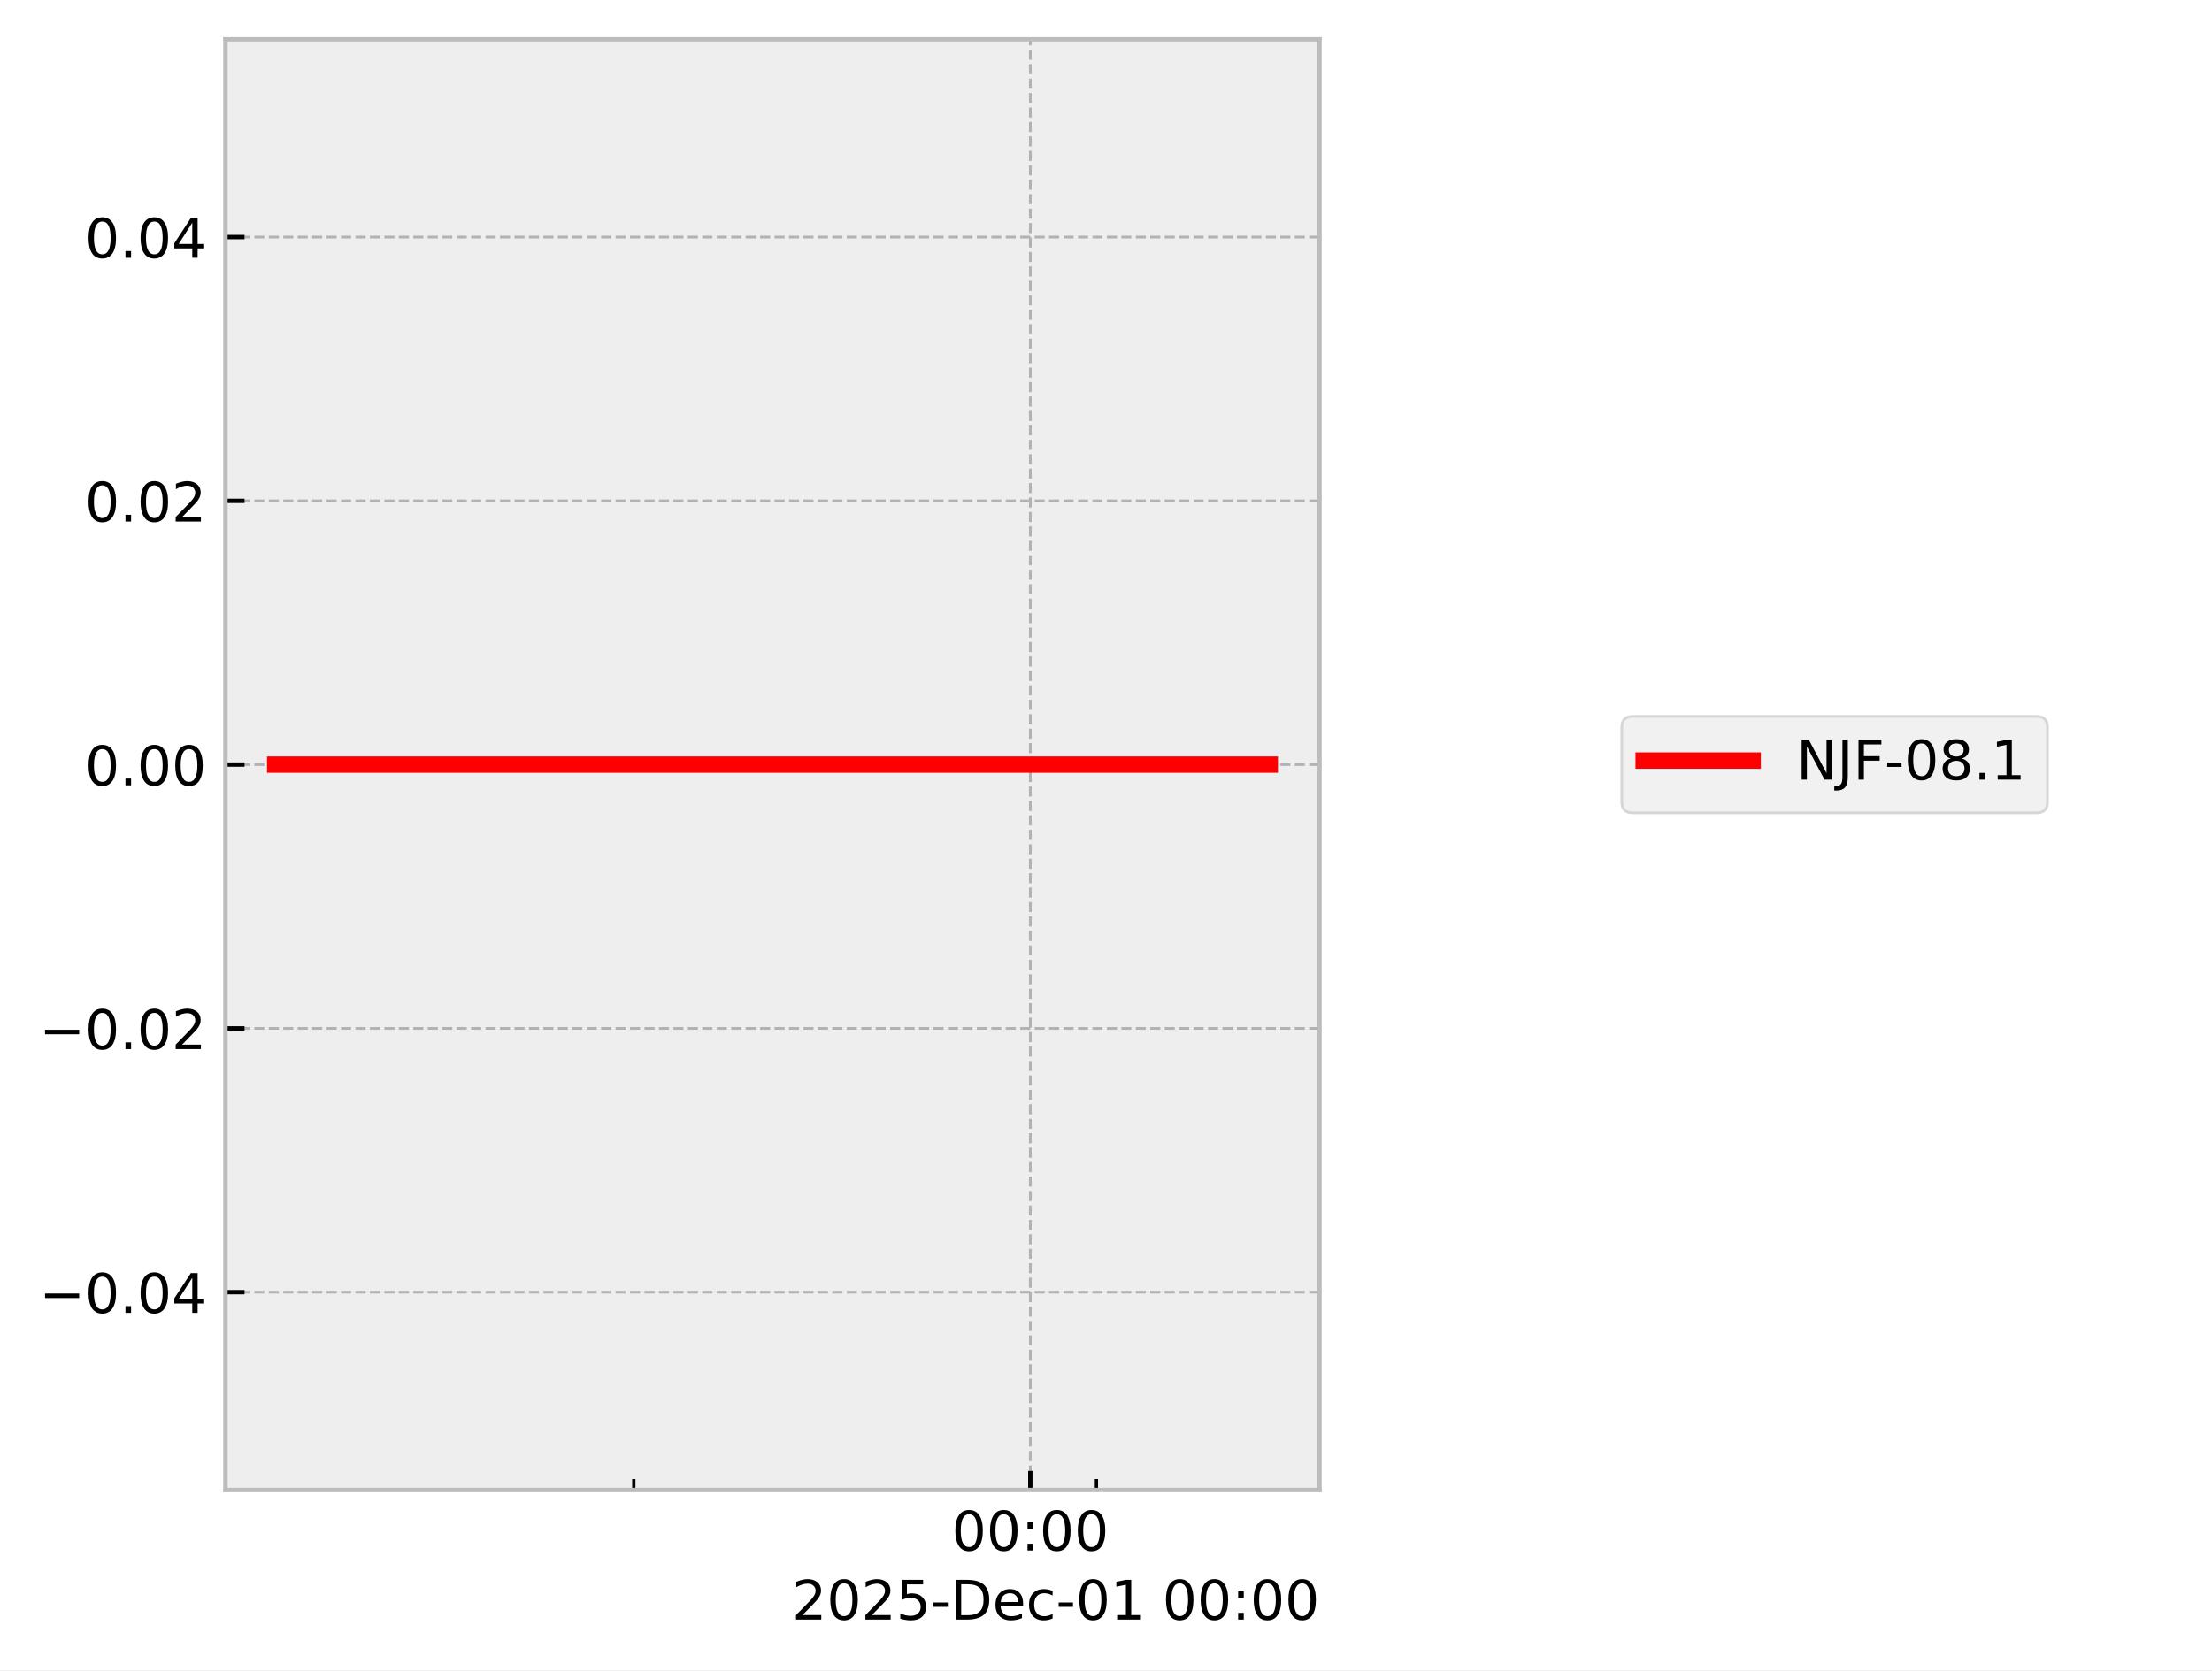
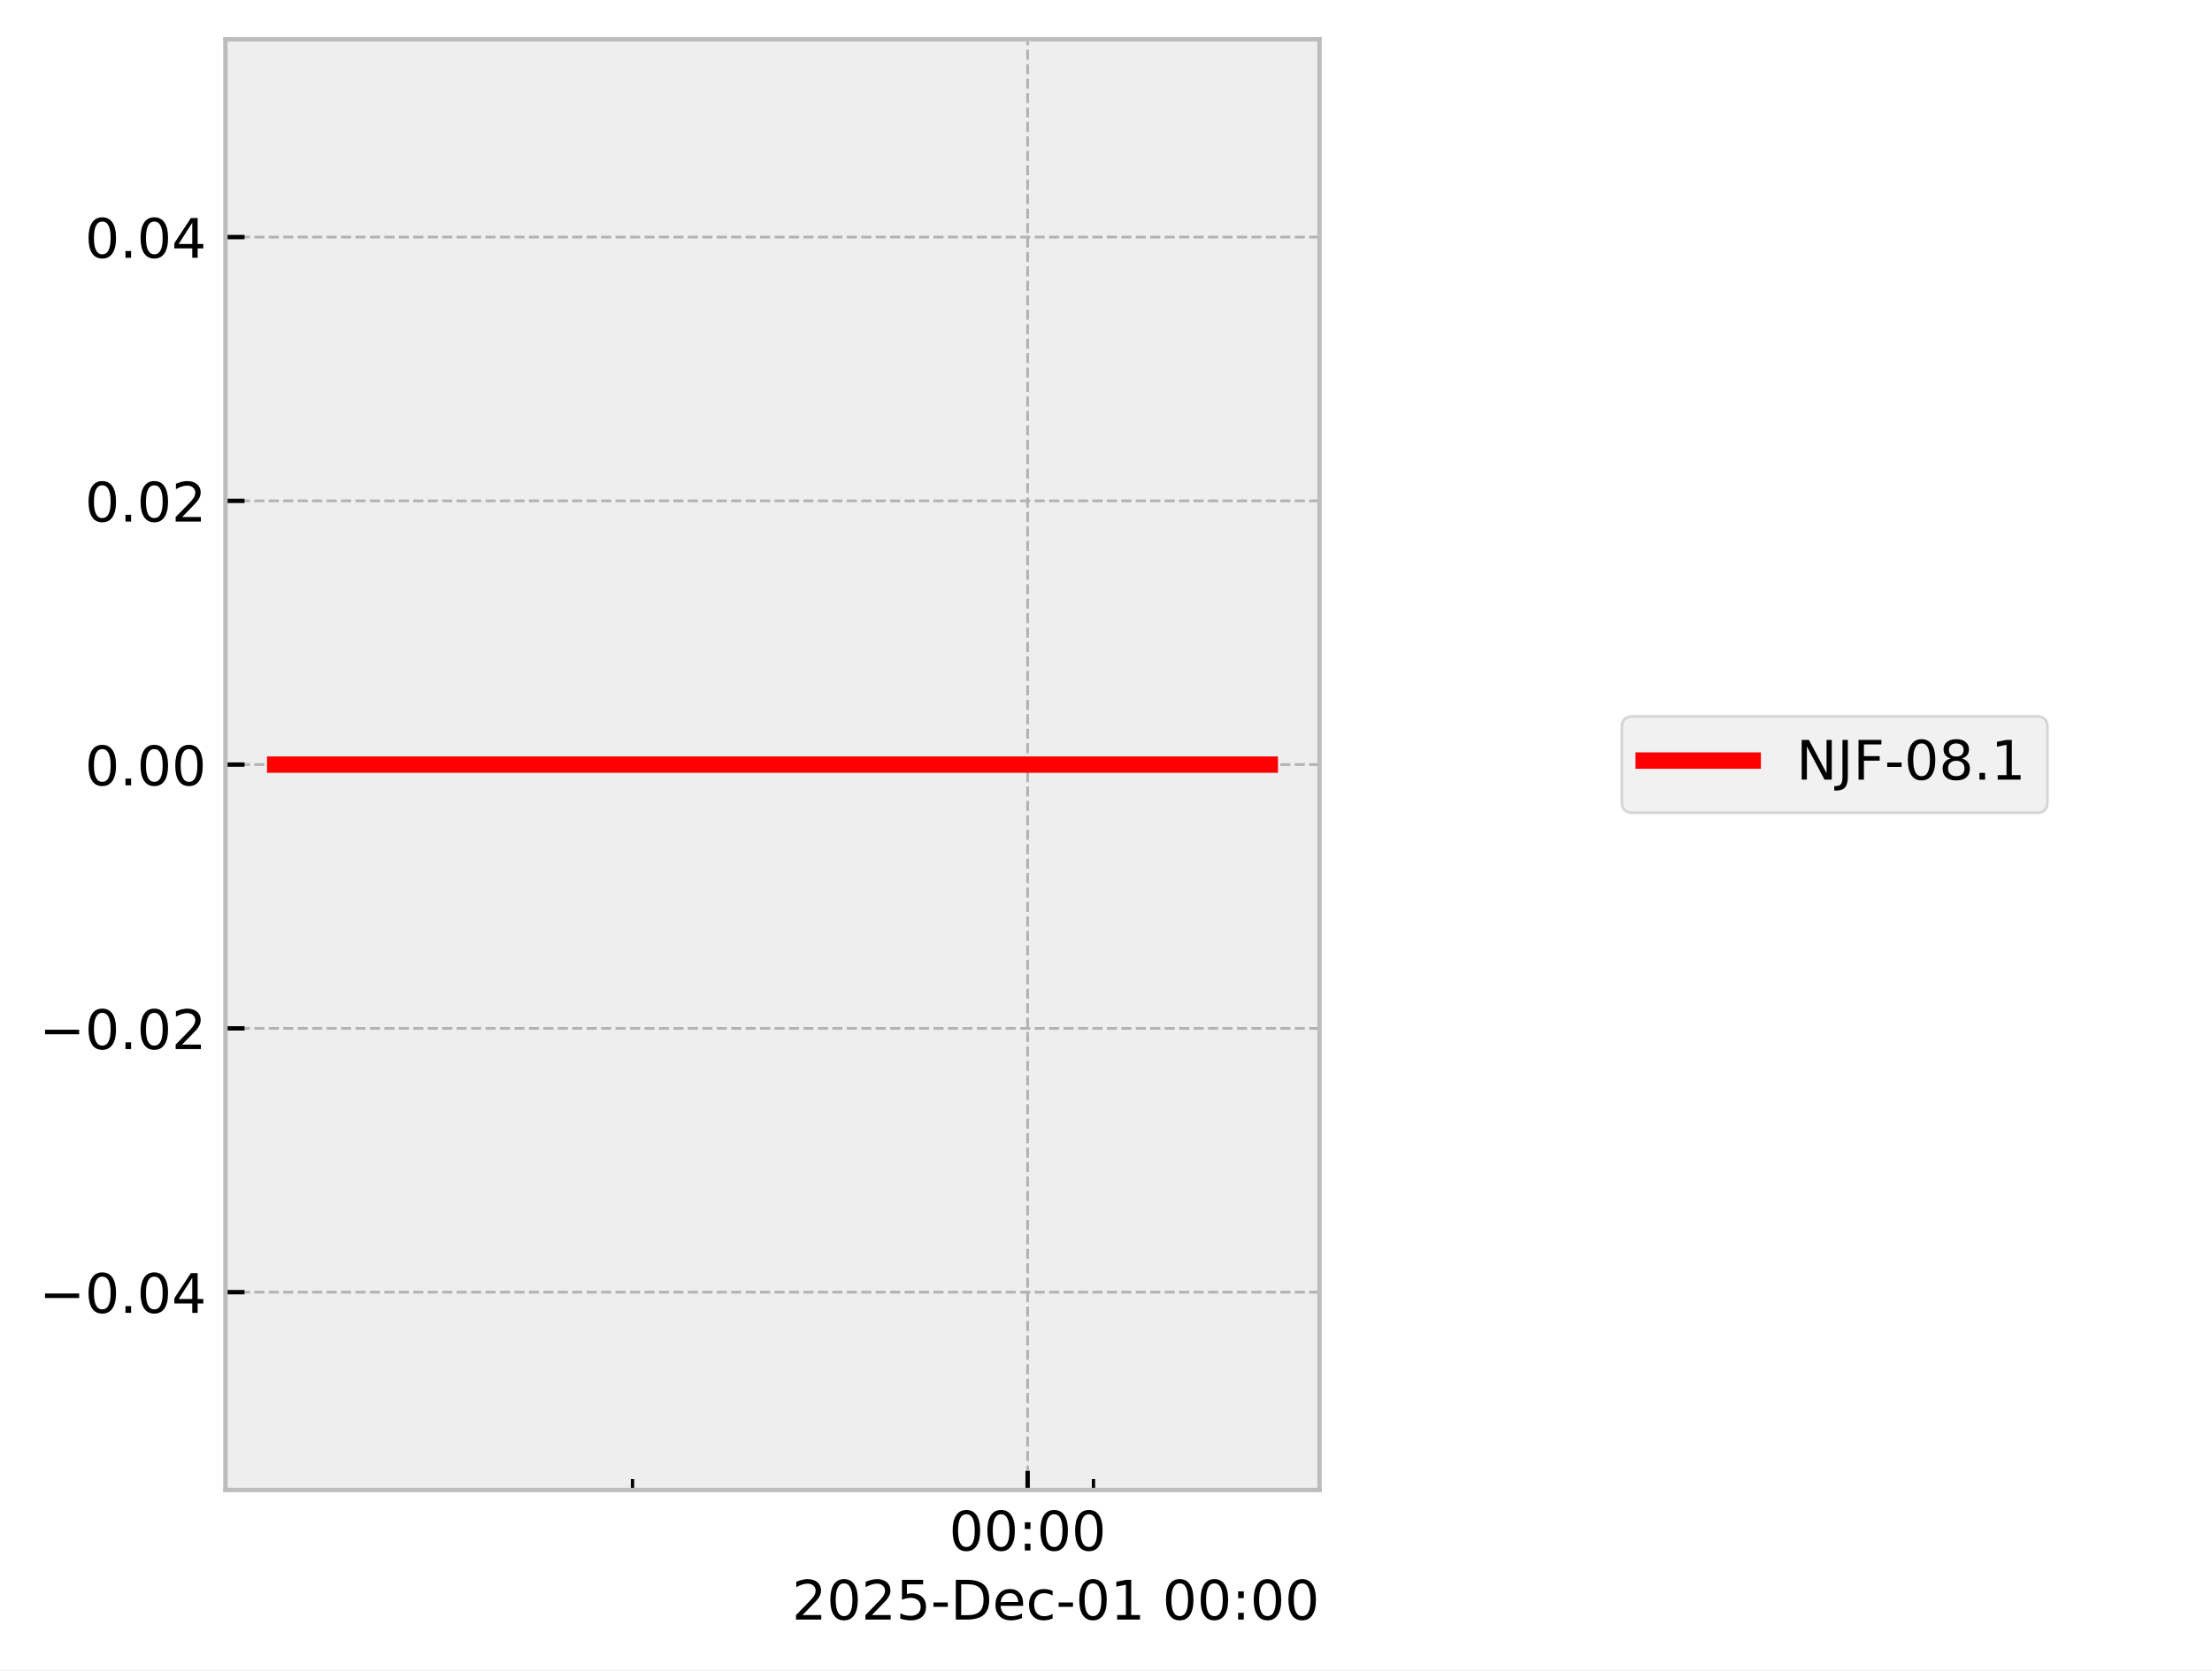
<svg xmlns="http://www.w3.org/2000/svg" xmlns:xlink="http://www.w3.org/1999/xlink" width="405.665pt" height="306.368pt" viewBox="0 0 405.665 306.368" version="1.1">
  <defs>
    <style type="text/css">*{stroke-linejoin: round; stroke-linecap: butt}</style>
  </defs>
  <g id="figure_1">
    <g id="patch_1">
      <path d="M 0 306.368  L 405.665 306.368  L 405.665 0  L 0 0  z " style="fill: #ffffff" />
    </g>
    <g id="axes_1">
      <g id="patch_2">
        <path d="M 41.345 273.312  L 241.991 273.312  L 241.991 7.2  L 41.345 7.2  z " style="fill: #eeeeee" />
      </g>
      <g id="matplotlib.axis_1">
        <g id="xtick_1">
          <g id="line2d_1">
-             <path d="M 188.955 273.312  L 188.955 7.2  " clip-path="url(#p9fc49f9d4f)" style="fill: none; stroke-dasharray: 1.85,0.8; stroke-dashoffset: 0; stroke: #b2b2b2; stroke-width: 0.5" />
+             <path d="M 188.461 273.312  L 188.461 7.2  " clip-path="url(#p725c0a02fd)" style="fill: none; stroke-dasharray: 1.85,0.8; stroke-dashoffset: 0; stroke: #b2b2b2; stroke-width: 0.5" />
          </g>
          <g id="line2d_2">
            <defs>
-               <path id="mf0455aff47" d="M 0 0  L 0 -3.5  " style="stroke: #000000; stroke-width: 0.8" />
-             </defs>
-             <g>
-               <use xlink:href="#mf0455aff47" x="188.955" y="273.312" style="stroke: #000000; stroke-width: 0.8" />
+               <path id="m53a090cd9d" d="M 0 0  L 0 -3.5  " style="stroke: #000000; stroke-width: 0.8" />
+             </defs>
+             <g>
+               <use xlink:href="#m53a090cd9d" x="188.461" y="273.312" style="stroke: #000000; stroke-width: 0.8" />
            </g>
          </g>
          <g id="text_1">
-             <g transform="translate(174.5451 284.4104) scale(0.1 -0.1)">
+             <g transform="translate(174.0518 284.4104) scale(0.1 -0.1)">
              <defs>
                <path id="DejaVuSans-30" d="M 2034 4250  Q 1547 4250 1301 3770  Q 1056 3291 1056 2328  Q 1056 1369 1301 889  Q 1547 409 2034 409  Q 2525 409 2770 889  Q 3016 1369 3016 2328  Q 3016 3291 2770 3770  Q 2525 4250 2034 4250  z M 2034 4750  Q 2819 4750 3233 4129  Q 3647 3509 3647 2328  Q 3647 1150 3233 529  Q 2819 -91 2034 -91  Q 1250 -91 836 529  Q 422 1150 422 2328  Q 422 3509 836 4129  Q 1250 4750 2034 4750  z " transform="scale(0.015625)" />
                <path id="DejaVuSans-3a" d="M 750 794  L 1409 794  L 1409 0  L 750 0  L 750 794  z M 750 3309  L 1409 3309  L 1409 2516  L 750 2516  L 750 3309  z " transform="scale(0.015625)" />
              </defs>
              <use xlink:href="#DejaVuSans-30" />
              <use xlink:href="#DejaVuSans-30" transform="translate(63.62305 0)" />
              <use xlink:href="#DejaVuSans-3a" transform="translate(127.2461 0)" />
              <use xlink:href="#DejaVuSans-30" transform="translate(160.9375 0)" />
              <use xlink:href="#DejaVuSans-30" transform="translate(224.5605 0)" />
            </g>
          </g>
        </g>
        <g id="xtick_2">
          <g id="line2d_3">
            <defs>
-               <path id="m8d14817b5f" d="M 0 0  L 0 -2  " style="stroke: #000000; stroke-width: 0.6" />
-             </defs>
-             <g>
-               <use xlink:href="#m8d14817b5f" x="116.236" y="273.312" style="stroke: #000000; stroke-width: 0.6" />
+               <path id="m10521fc95e" d="M 0 0  L 0 -2  " style="stroke: #000000; stroke-width: 0.6" />
+             </defs>
+             <g>
+               <use xlink:href="#m10521fc95e" x="116.001" y="273.312" style="stroke: #000000; stroke-width: 0.6" />
            </g>
          </g>
        </g>
        <g id="xtick_3">
          <g id="line2d_4">
            <g>
-               <use xlink:href="#m8d14817b5f" x="201.074" y="273.312" style="stroke: #000000; stroke-width: 0.6" />
+               <use xlink:href="#m10521fc95e" x="200.538" y="273.312" style="stroke: #000000; stroke-width: 0.6" />
            </g>
          </g>
        </g>
        <g id="text_2">
          <g transform="translate(145.2522 297.0886) scale(0.1 -0.1)">
            <defs>
              <path id="DejaVuSans-32" d="M 1228 531  L 3431 531  L 3431 0  L 469 0  L 469 531  Q 828 903 1448 1529  Q 2069 2156 2228 2338  Q 2531 2678 2651 2914  Q 2772 3150 2772 3378  Q 2772 3750 2511 3984  Q 2250 4219 1831 4219  Q 1534 4219 1204 4116  Q 875 4013 500 3803  L 500 4441  Q 881 4594 1212 4672  Q 1544 4750 1819 4750  Q 2544 4750 2975 4387  Q 3406 4025 3406 3419  Q 3406 3131 3298 2873  Q 3191 2616 2906 2266  Q 2828 2175 2409 1742  Q 1991 1309 1228 531  z " transform="scale(0.015625)" />
              <path id="DejaVuSans-35" d="M 691 4666  L 3169 4666  L 3169 4134  L 1269 4134  L 1269 2991  Q 1406 3038 1543 3061  Q 1681 3084 1819 3084  Q 2600 3084 3056 2656  Q 3513 2228 3513 1497  Q 3513 744 3044 326  Q 2575 -91 1722 -91  Q 1428 -91 1123 -41  Q 819 9 494 109  L 494 744  Q 775 591 1075 516  Q 1375 441 1709 441  Q 2250 441 2565 725  Q 2881 1009 2881 1497  Q 2881 1984 2565 2268  Q 2250 2553 1709 2553  Q 1456 2553 1204 2497  Q 953 2441 691 2322  L 691 4666  z " transform="scale(0.015625)" />
              <path id="DejaVuSans-2d" d="M 313 2009  L 1997 2009  L 1997 1497  L 313 1497  L 313 2009  z " transform="scale(0.015625)" />
              <path id="DejaVuSans-44" d="M 1259 4147  L 1259 519  L 2022 519  Q 2988 519 3436 956  Q 3884 1394 3884 2338  Q 3884 3275 3436 3711  Q 2988 4147 2022 4147  L 1259 4147  z M 628 4666  L 1925 4666  Q 3281 4666 3915 4102  Q 4550 3538 4550 2338  Q 4550 1131 3912 565  Q 3275 0 1925 0  L 628 0  L 628 4666  z " transform="scale(0.015625)" />
              <path id="DejaVuSans-65" d="M 3597 1894  L 3597 1613  L 953 1613  Q 991 1019 1311 708  Q 1631 397 2203 397  Q 2534 397 2845 478  Q 3156 559 3463 722  L 3463 178  Q 3153 47 2828 -22  Q 2503 -91 2169 -91  Q 1331 -91 842 396  Q 353 884 353 1716  Q 353 2575 817 3079  Q 1281 3584 2069 3584  Q 2775 3584 3186 3129  Q 3597 2675 3597 1894  z M 3022 2063  Q 3016 2534 2758 2815  Q 2500 3097 2075 3097  Q 1594 3097 1305 2825  Q 1016 2553 972 2059  L 3022 2063  z " transform="scale(0.015625)" />
              <path id="DejaVuSans-63" d="M 3122 3366  L 3122 2828  Q 2878 2963 2633 3030  Q 2388 3097 2138 3097  Q 1578 3097 1268 2742  Q 959 2388 959 1747  Q 959 1106 1268 751  Q 1578 397 2138 397  Q 2388 397 2633 464  Q 2878 531 3122 666  L 3122 134  Q 2881 22 2623 -34  Q 2366 -91 2075 -91  Q 1284 -91 818 406  Q 353 903 353 1747  Q 353 2603 823 3093  Q 1294 3584 2113 3584  Q 2378 3584 2631 3529  Q 2884 3475 3122 3366  z " transform="scale(0.015625)" />
              <path id="DejaVuSans-31" d="M 794 531  L 1825 531  L 1825 4091  L 703 3866  L 703 4441  L 1819 4666  L 2450 4666  L 2450 531  L 3481 531  L 3481 0  L 794 0  L 794 531  z " transform="scale(0.015625)" />
              <path id="DejaVuSans-20" transform="scale(0.015625)" />
            </defs>
            <use xlink:href="#DejaVuSans-32" />
            <use xlink:href="#DejaVuSans-30" transform="translate(63.62305 0)" />
            <use xlink:href="#DejaVuSans-32" transform="translate(127.2461 0)" />
            <use xlink:href="#DejaVuSans-35" transform="translate(190.8691 0)" />
            <use xlink:href="#DejaVuSans-2d" transform="translate(254.4922 0)" />
            <use xlink:href="#DejaVuSans-44" transform="translate(290.5762 0)" />
            <use xlink:href="#DejaVuSans-65" transform="translate(367.5781 0)" />
            <use xlink:href="#DejaVuSans-63" transform="translate(429.1016 0)" />
            <use xlink:href="#DejaVuSans-2d" transform="translate(484.082 0)" />
            <use xlink:href="#DejaVuSans-30" transform="translate(520.166 0)" />
            <use xlink:href="#DejaVuSans-31" transform="translate(583.7891 0)" />
            <use xlink:href="#DejaVuSans-20" transform="translate(647.4121 0)" />
            <use xlink:href="#DejaVuSans-30" transform="translate(679.1992 0)" />
            <use xlink:href="#DejaVuSans-30" transform="translate(742.8223 0)" />
            <use xlink:href="#DejaVuSans-3a" transform="translate(806.4453 0)" />
            <use xlink:href="#DejaVuSans-30" transform="translate(840.1367 0)" />
            <use xlink:href="#DejaVuSans-30" transform="translate(903.7598 0)" />
          </g>
        </g>
      </g>
      <g id="matplotlib.axis_2">
        <g id="ytick_1">
          <g id="line2d_5">
-             <path d="M 41.345 237.024  L 241.991 237.024  " clip-path="url(#p9fc49f9d4f)" style="fill: none; stroke-dasharray: 1.85,0.8; stroke-dashoffset: 0; stroke: #b2b2b2; stroke-width: 0.5" />
+             <path d="M 41.345 237.024  L 241.991 237.024  " clip-path="url(#p725c0a02fd)" style="fill: none; stroke-dasharray: 1.85,0.8; stroke-dashoffset: 0; stroke: #b2b2b2; stroke-width: 0.5" />
          </g>
          <g id="line2d_6">
            <defs>
-               <path id="m917d4600f1" d="M 0 0  L 3.5 0  " style="stroke: #000000; stroke-width: 0.8" />
-             </defs>
-             <g>
-               <use xlink:href="#m917d4600f1" x="41.345" y="237.024" style="stroke: #000000; stroke-width: 0.8" />
+               <path id="m23e63007dd" d="M 0 0  L 3.5 0  " style="stroke: #000000; stroke-width: 0.8" />
+             </defs>
+             <g>
+               <use xlink:href="#m23e63007dd" x="41.345" y="237.024" style="stroke: #000000; stroke-width: 0.8" />
            </g>
          </g>
          <g id="text_3">
            <g transform="translate(7.2 240.8232) scale(0.1 -0.1)">
              <defs>
                <path id="DejaVuSans-2212" d="M 678 2272  L 4684 2272  L 4684 1741  L 678 1741  L 678 2272  z " transform="scale(0.015625)" />
                <path id="DejaVuSans-2e" d="M 684 794  L 1344 794  L 1344 0  L 684 0  L 684 794  z " transform="scale(0.015625)" />
                <path id="DejaVuSans-34" d="M 2419 4116  L 825 1625  L 2419 1625  L 2419 4116  z M 2253 4666  L 3047 4666  L 3047 1625  L 3713 1625  L 3713 1100  L 3047 1100  L 3047 0  L 2419 0  L 2419 1100  L 313 1100  L 313 1709  L 2253 4666  z " transform="scale(0.015625)" />
              </defs>
              <use xlink:href="#DejaVuSans-2212" />
              <use xlink:href="#DejaVuSans-30" transform="translate(83.78906 0)" />
              <use xlink:href="#DejaVuSans-2e" transform="translate(147.4121 0)" />
              <use xlink:href="#DejaVuSans-30" transform="translate(179.1992 0)" />
              <use xlink:href="#DejaVuSans-34" transform="translate(242.8223 0)" />
            </g>
          </g>
        </g>
        <g id="ytick_2">
          <g id="line2d_7">
-             <path d="M 41.345 188.64  L 241.991 188.64  " clip-path="url(#p9fc49f9d4f)" style="fill: none; stroke-dasharray: 1.85,0.8; stroke-dashoffset: 0; stroke: #b2b2b2; stroke-width: 0.5" />
+             <path d="M 41.345 188.64  L 241.991 188.64  " clip-path="url(#p725c0a02fd)" style="fill: none; stroke-dasharray: 1.85,0.8; stroke-dashoffset: 0; stroke: #b2b2b2; stroke-width: 0.5" />
          </g>
          <g id="line2d_8">
            <g>
-               <use xlink:href="#m917d4600f1" x="41.345" y="188.64" style="stroke: #000000; stroke-width: 0.8" />
+               <use xlink:href="#m23e63007dd" x="41.345" y="188.64" style="stroke: #000000; stroke-width: 0.8" />
            </g>
          </g>
          <g id="text_4">
            <g transform="translate(7.2 192.4392) scale(0.1 -0.1)">
              <use xlink:href="#DejaVuSans-2212" />
              <use xlink:href="#DejaVuSans-30" transform="translate(83.78906 0)" />
              <use xlink:href="#DejaVuSans-2e" transform="translate(147.4121 0)" />
              <use xlink:href="#DejaVuSans-30" transform="translate(179.1992 0)" />
              <use xlink:href="#DejaVuSans-32" transform="translate(242.8223 0)" />
            </g>
          </g>
        </g>
        <g id="ytick_3">
          <g id="line2d_9">
-             <path d="M 41.345 140.256  L 241.991 140.256  " clip-path="url(#p9fc49f9d4f)" style="fill: none; stroke-dasharray: 1.85,0.8; stroke-dashoffset: 0; stroke: #b2b2b2; stroke-width: 0.5" />
+             <path d="M 41.345 140.256  L 241.991 140.256  " clip-path="url(#p725c0a02fd)" style="fill: none; stroke-dasharray: 1.85,0.8; stroke-dashoffset: 0; stroke: #b2b2b2; stroke-width: 0.5" />
          </g>
          <g id="line2d_10">
            <g>
-               <use xlink:href="#m917d4600f1" x="41.345" y="140.256" style="stroke: #000000; stroke-width: 0.8" />
+               <use xlink:href="#m23e63007dd" x="41.345" y="140.256" style="stroke: #000000; stroke-width: 0.8" />
            </g>
          </g>
          <g id="text_5">
            <g transform="translate(15.57969 144.0552) scale(0.1 -0.1)">
              <use xlink:href="#DejaVuSans-30" />
              <use xlink:href="#DejaVuSans-2e" transform="translate(63.62305 0)" />
              <use xlink:href="#DejaVuSans-30" transform="translate(95.41016 0)" />
              <use xlink:href="#DejaVuSans-30" transform="translate(159.0332 0)" />
            </g>
          </g>
        </g>
        <g id="ytick_4">
          <g id="line2d_11">
-             <path d="M 41.345 91.872  L 241.991 91.872  " clip-path="url(#p9fc49f9d4f)" style="fill: none; stroke-dasharray: 1.85,0.8; stroke-dashoffset: 0; stroke: #b2b2b2; stroke-width: 0.5" />
+             <path d="M 41.345 91.872  L 241.991 91.872  " clip-path="url(#p725c0a02fd)" style="fill: none; stroke-dasharray: 1.85,0.8; stroke-dashoffset: 0; stroke: #b2b2b2; stroke-width: 0.5" />
          </g>
          <g id="line2d_12">
            <g>
-               <use xlink:href="#m917d4600f1" x="41.345" y="91.872" style="stroke: #000000; stroke-width: 0.8" />
+               <use xlink:href="#m23e63007dd" x="41.345" y="91.872" style="stroke: #000000; stroke-width: 0.8" />
            </g>
          </g>
          <g id="text_6">
            <g transform="translate(15.57969 95.67122) scale(0.1 -0.1)">
              <use xlink:href="#DejaVuSans-30" />
              <use xlink:href="#DejaVuSans-2e" transform="translate(63.62305 0)" />
              <use xlink:href="#DejaVuSans-30" transform="translate(95.41016 0)" />
              <use xlink:href="#DejaVuSans-32" transform="translate(159.0332 0)" />
            </g>
          </g>
        </g>
        <g id="ytick_5">
          <g id="line2d_13">
-             <path d="M 41.345 43.488  L 241.991 43.488  " clip-path="url(#p9fc49f9d4f)" style="fill: none; stroke-dasharray: 1.85,0.8; stroke-dashoffset: 0; stroke: #b2b2b2; stroke-width: 0.5" />
+             <path d="M 41.345 43.488  L 241.991 43.488  " clip-path="url(#p725c0a02fd)" style="fill: none; stroke-dasharray: 1.85,0.8; stroke-dashoffset: 0; stroke: #b2b2b2; stroke-width: 0.5" />
          </g>
          <g id="line2d_14">
            <g>
-               <use xlink:href="#m917d4600f1" x="41.345" y="43.488" style="stroke: #000000; stroke-width: 0.8" />
+               <use xlink:href="#m23e63007dd" x="41.345" y="43.488" style="stroke: #000000; stroke-width: 0.8" />
            </g>
          </g>
          <g id="text_7">
            <g transform="translate(15.57969 47.28722) scale(0.1 -0.1)">
              <use xlink:href="#DejaVuSans-30" />
              <use xlink:href="#DejaVuSans-2e" transform="translate(63.62305 0)" />
              <use xlink:href="#DejaVuSans-30" transform="translate(95.41016 0)" />
              <use xlink:href="#DejaVuSans-34" transform="translate(159.0332 0)" />
            </g>
          </g>
        </g>
      </g>
      <g id="line2d_15">
-         <path d="M 50.466 140.256  L 61.155 140.256  L 108.37 140.256  L 111.706 140.256  L 123.497 140.256  L 134.45 140.256  L 209.194 140.256  L 229.383 140.256  L 232.375 140.256  L 232.871 140.256  " clip-path="url(#p9fc49f9d4f)" style="fill: none; stroke: #ff0000; stroke-width: 3; stroke-linecap: square" />
+         <path d="M 50.466 140.256  L 61.117 140.256  L 108.163 140.256  L 111.487 140.256  L 123.237 140.256  L 134.151 140.256  L 208.629 140.256  L 228.746 140.256  L 231.727 140.256  L 232.294 140.256  L 232.871 140.256  " clip-path="url(#p725c0a02fd)" style="fill: none; stroke: #ff0000; stroke-width: 3; stroke-linecap: square" />
      </g>
      <g id="patch_3">
        <path d="M 41.345 273.312  L 41.345 7.2  " style="fill: none; stroke: #bcbcbc; stroke-width: 0.8; stroke-linejoin: miter; stroke-linecap: square" />
      </g>
      <g id="patch_4">
        <path d="M 241.991 273.312  L 241.991 7.2  " style="fill: none; stroke: #bcbcbc; stroke-width: 0.8; stroke-linejoin: miter; stroke-linecap: square" />
      </g>
      <g id="patch_5">
        <path d="M 41.345 273.312  L 241.991 273.312  " style="fill: none; stroke: #bcbcbc; stroke-width: 0.8; stroke-linejoin: miter; stroke-linecap: square" />
      </g>
      <g id="patch_6">
        <path d="M 41.345 7.2  L 241.991 7.2  " style="fill: none; stroke: #bcbcbc; stroke-width: 0.8; stroke-linejoin: miter; stroke-linecap: square" />
      </g>
    </g>
    <g id="axes_2">
      <g id="legend_1">
        <g id="patch_7">
          <path d="M 299.433 149.095  L 373.489 149.095  Q 375.489 149.095 375.489 147.095  L 375.489 133.417  Q 375.489 131.417 373.489 131.417  L 299.433 131.417  Q 297.433 131.417 297.433 133.417  L 297.433 147.095  Q 297.433 149.095 299.433 149.095  z " style="fill: #eeeeee; opacity: 0.8; stroke: #cccccc; stroke-width: 0.5; stroke-linejoin: miter" />
        </g>
        <g id="line2d_16">
          <path d="M 301.433 139.515  L 311.433 139.515  L 321.433 139.515  " style="fill: none; stroke: #ff0000; stroke-width: 3; stroke-linecap: square" />
        </g>
        <g id="text_8">
          <g transform="translate(329.4329 143.0154) scale(0.1 -0.1)">
            <defs>
              <path id="DejaVuSans-4e" d="M 628 4666  L 1478 4666  L 3547 763  L 3547 4666  L 4159 4666  L 4159 0  L 3309 0  L 1241 3903  L 1241 0  L 628 0  L 628 4666  z " transform="scale(0.015625)" />
              <path id="DejaVuSans-4a" d="M 628 4666  L 1259 4666  L 1259 325  Q 1259 -519 939 -900  Q 619 -1281 -91 -1281  L -331 -1281  L -331 -750  L -134 -750  Q 284 -750 456 -515  Q 628 -281 628 325  L 628 4666  z " transform="scale(0.015625)" />
              <path id="DejaVuSans-46" d="M 628 4666  L 3309 4666  L 3309 4134  L 1259 4134  L 1259 2759  L 3109 2759  L 3109 2228  L 1259 2228  L 1259 0  L 628 0  L 628 4666  z " transform="scale(0.015625)" />
              <path id="DejaVuSans-38" d="M 2034 2216  Q 1584 2216 1326 1975  Q 1069 1734 1069 1313  Q 1069 891 1326 650  Q 1584 409 2034 409  Q 2484 409 2743 651  Q 3003 894 3003 1313  Q 3003 1734 2745 1975  Q 2488 2216 2034 2216  z M 1403 2484  Q 997 2584 770 2862  Q 544 3141 544 3541  Q 544 4100 942 4425  Q 1341 4750 2034 4750  Q 2731 4750 3128 4425  Q 3525 4100 3525 3541  Q 3525 3141 3298 2862  Q 3072 2584 2669 2484  Q 3125 2378 3379 2068  Q 3634 1759 3634 1313  Q 3634 634 3220 271  Q 2806 -91 2034 -91  Q 1263 -91 848 271  Q 434 634 434 1313  Q 434 1759 690 2068  Q 947 2378 1403 2484  z M 1172 3481  Q 1172 3119 1398 2916  Q 1625 2713 2034 2713  Q 2441 2713 2670 2916  Q 2900 3119 2900 3481  Q 2900 3844 2670 4047  Q 2441 4250 2034 4250  Q 1625 4250 1398 4047  Q 1172 3844 1172 3481  z " transform="scale(0.015625)" />
            </defs>
            <use xlink:href="#DejaVuSans-4e" />
            <use xlink:href="#DejaVuSans-4a" transform="translate(74.80469 0)" />
            <use xlink:href="#DejaVuSans-46" transform="translate(104.2969 0)" />
            <use xlink:href="#DejaVuSans-2d" transform="translate(161.8164 0)" />
            <use xlink:href="#DejaVuSans-30" transform="translate(197.9004 0)" />
            <use xlink:href="#DejaVuSans-38" transform="translate(261.5234 0)" />
            <use xlink:href="#DejaVuSans-2e" transform="translate(325.1465 0)" />
            <use xlink:href="#DejaVuSans-31" transform="translate(356.9336 0)" />
          </g>
        </g>
      </g>
    </g>
  </g>
  <defs>
-     <clipPath id="p9fc49f9d4f">
+     <clipPath id="p725c0a02fd">
      <rect x="41.345" y="7.2" width="200.646" height="266.112" />
    </clipPath>
  </defs>
</svg>
